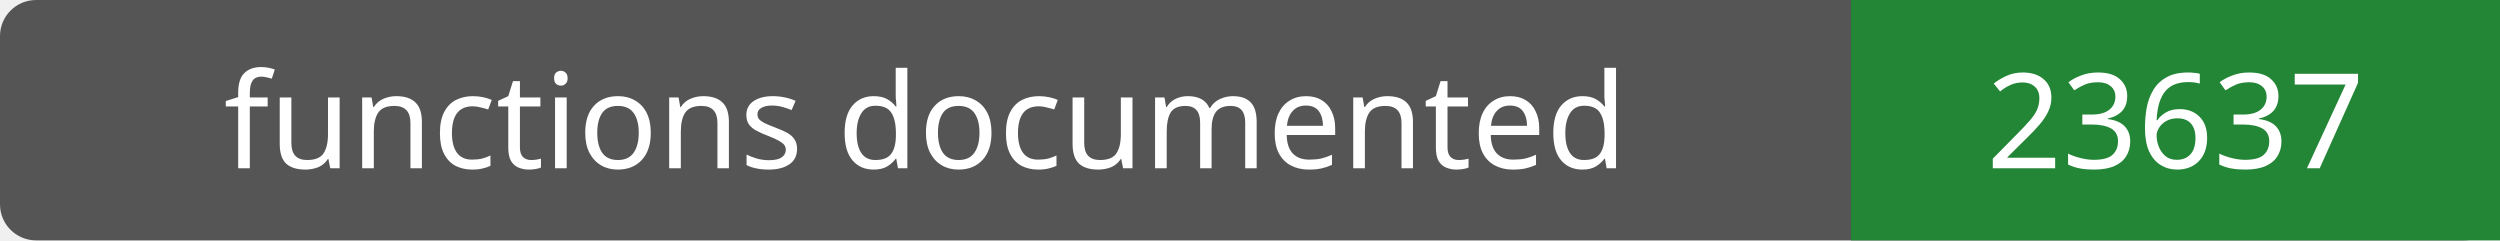
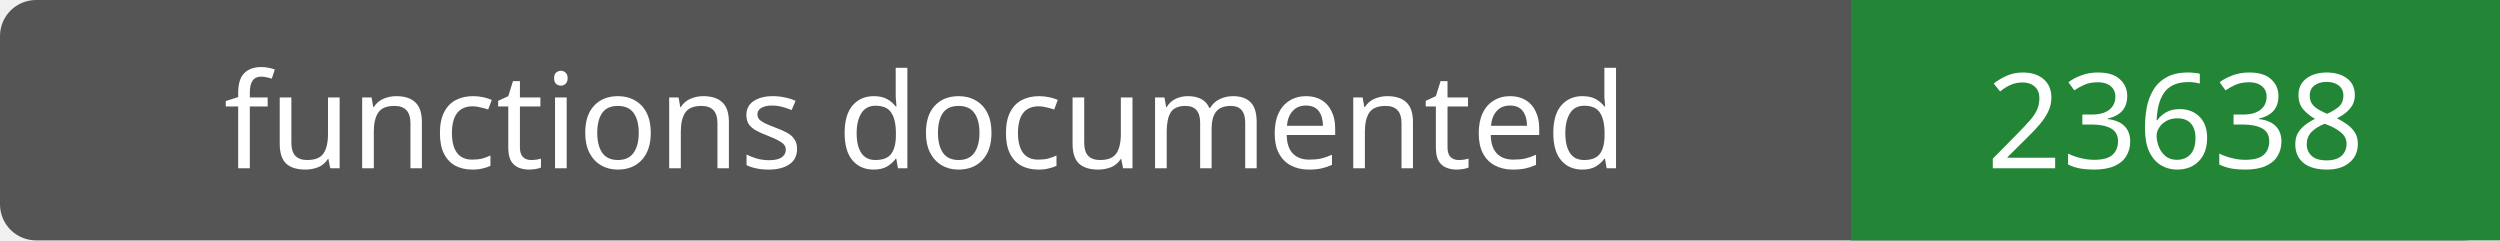
- <svg xmlns="http://www.w3.org/2000/svg" width="208" height="20" role="img" aria-label="functions documented: 23637">
+ <svg xmlns="http://www.w3.org/2000/svg" width="208" height="20" role="img" aria-label="functions documented: 23638">
  <rect width="208" height="20" rx="3" fill="#555" />
  <path fill="#238636" d="M154 0h54v20H154z" />
  <g fill="#fff" text-anchor="middle" font-family="Verdana,sans-serif" font-size="11">
    <text x="77.0" y="14">functions documented</text>
-     <text x="181.0" y="14">23637</text>
+     <text x="181.0" y="14">23638</text>
  </g>
</svg>
